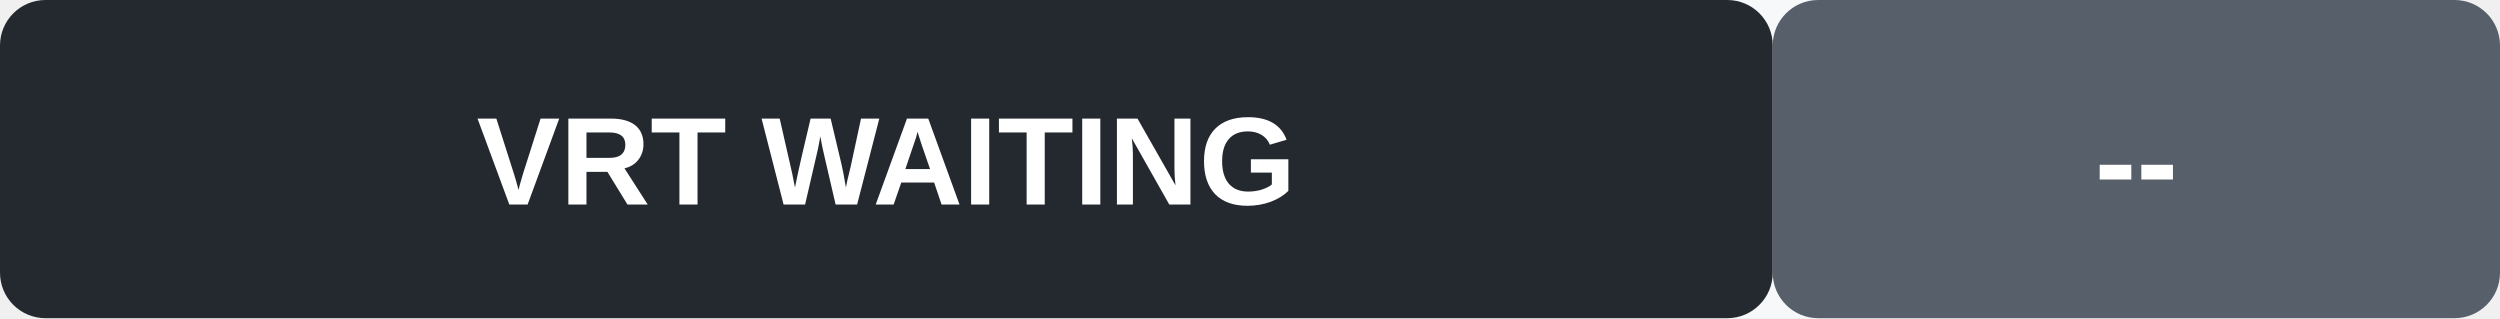
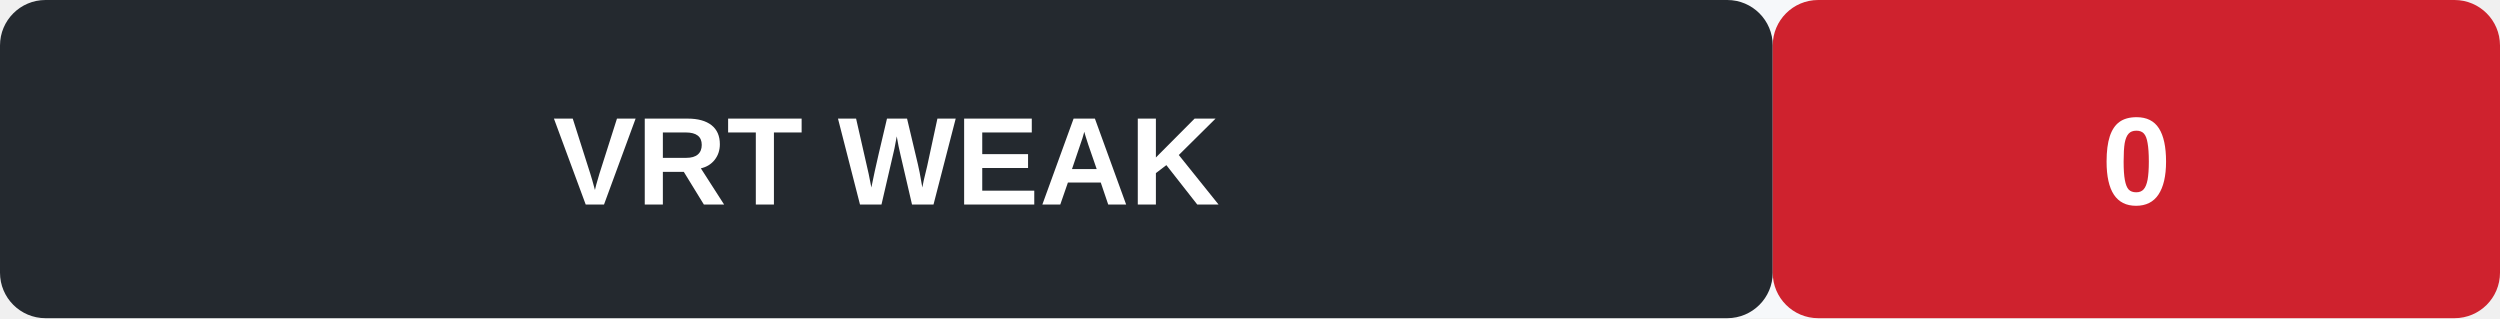
- <svg xmlns="http://www.w3.org/2000/svg" width="220" height="28" role="img" aria-label="VRT signal WAITING">
+ <svg xmlns="http://www.w3.org/2000/svg" width="220" height="28" role="img" aria-label="VRT signal WEAK">
  <rect width="220" height="28" rx="4" fill="#f6f8fa" />
  <rect x="0" y="0" width="156" height="28" rx="4" fill="#24292f" />
-   <rect x="156" y="0" width="64" height="28" rx="4" fill="#57606a" />
-   <text x="78" y="18" text-anchor="middle" font-family="Arial, sans-serif" font-size="11" font-weight="600" fill="#fff">VRT  WAITING</text>
-   <text x="188" y="18" text-anchor="middle" font-family="Arial, sans-serif" font-size="11" font-weight="700" fill="#fff">--</text>
+   <rect x="156" y="0" width="64" height="28" rx="4" fill="#cf222e" />
+   <text x="78" y="18" text-anchor="middle" font-family="Arial, sans-serif" font-size="11" font-weight="600" fill="#fff">VRT  WEAK</text>
+   <text x="188" y="18" text-anchor="middle" font-family="Arial, sans-serif" font-size="11" font-weight="700" fill="#fff">0</text>
</svg>
